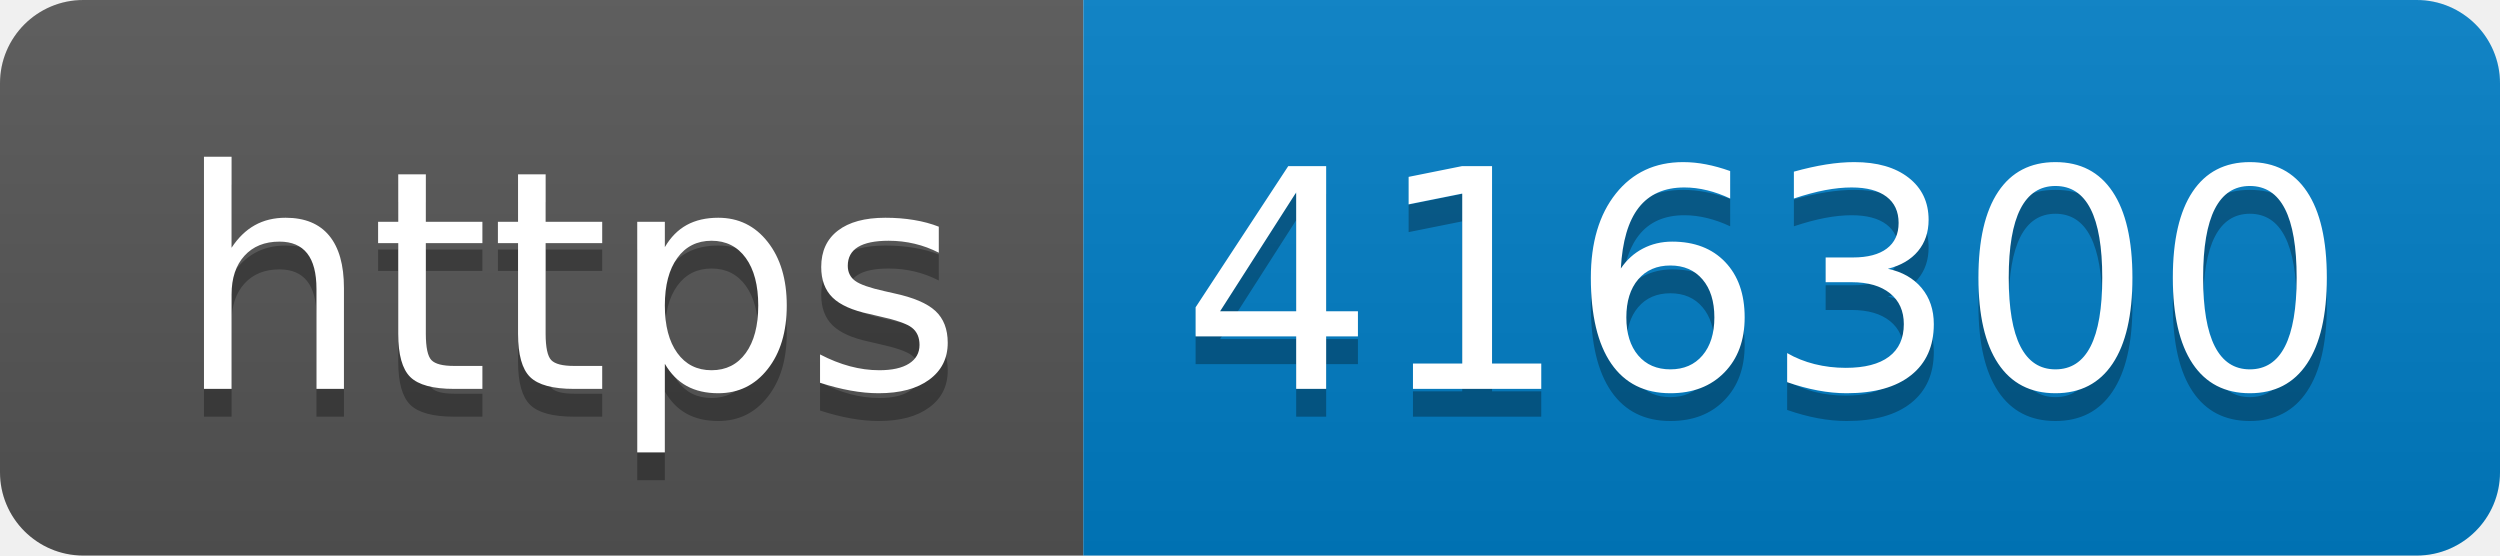
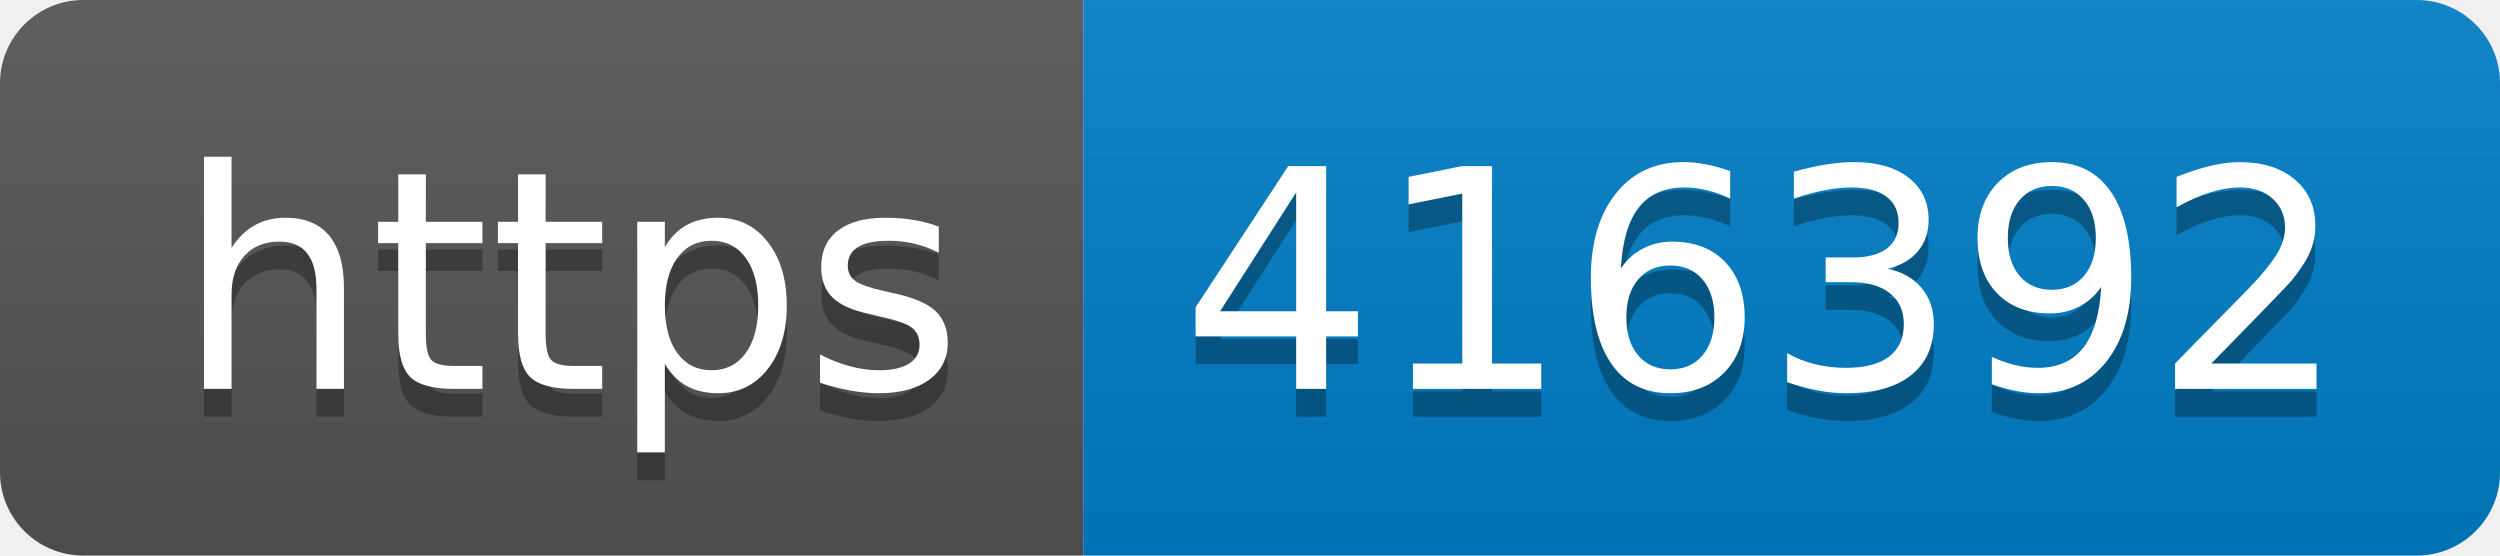
- <svg xmlns="http://www.w3.org/2000/svg" width="90" height="20" role="img" aria-label="https: 416300">
+ <svg xmlns="http://www.w3.org/2000/svg" width="90" height="20" role="img" aria-label="https: 416392">
  <linearGradient id="s" x2="0" y2="100%">
    <stop offset="0" stop-color="#bbb" stop-opacity=".1" />
    <stop offset="1" stop-opacity=".1" />
  </linearGradient>
  <clipPath id="r">
    <rect width="90" height="20" rx="3" fill="#fff" />
  </clipPath>
  <g clip-path="url(#r)">
    <rect width="39" height="20" fill="#555" />
    <rect x="39" width="51" height="20" fill="#007ec6" />
    <rect width="90" height="20" fill="url(#s)" />
  </g>
  <g fill="#fff" text-anchor="middle" font-family="Verdana,Geneva,DejaVu Sans,sans-serif" text-rendering="geometricPrecision" font-size="110">
    <text aria-hidden="true" x="205" y="150" fill="#010101" fill-opacity=".3" transform="scale(.1)" textLength="290">https</text>
    <text x="205" y="140" transform="scale(.1)" fill="#fff" textLength="290">https</text>
-     <text aria-hidden="true" x="635" y="150" fill="#010101" fill-opacity=".3" transform="scale(.1)" textLength="410">416300</text>
-     <text x="635" y="140" transform="scale(.1)" fill="#fff" textLength="410">416300</text>
+     <text aria-hidden="true" x="635" y="150" fill="#010101" fill-opacity=".3" transform="scale(.1)" textLength="410">416392</text>
+     <text x="635" y="140" transform="scale(.1)" fill="#fff" textLength="410">416392</text>
  </g>
</svg>
